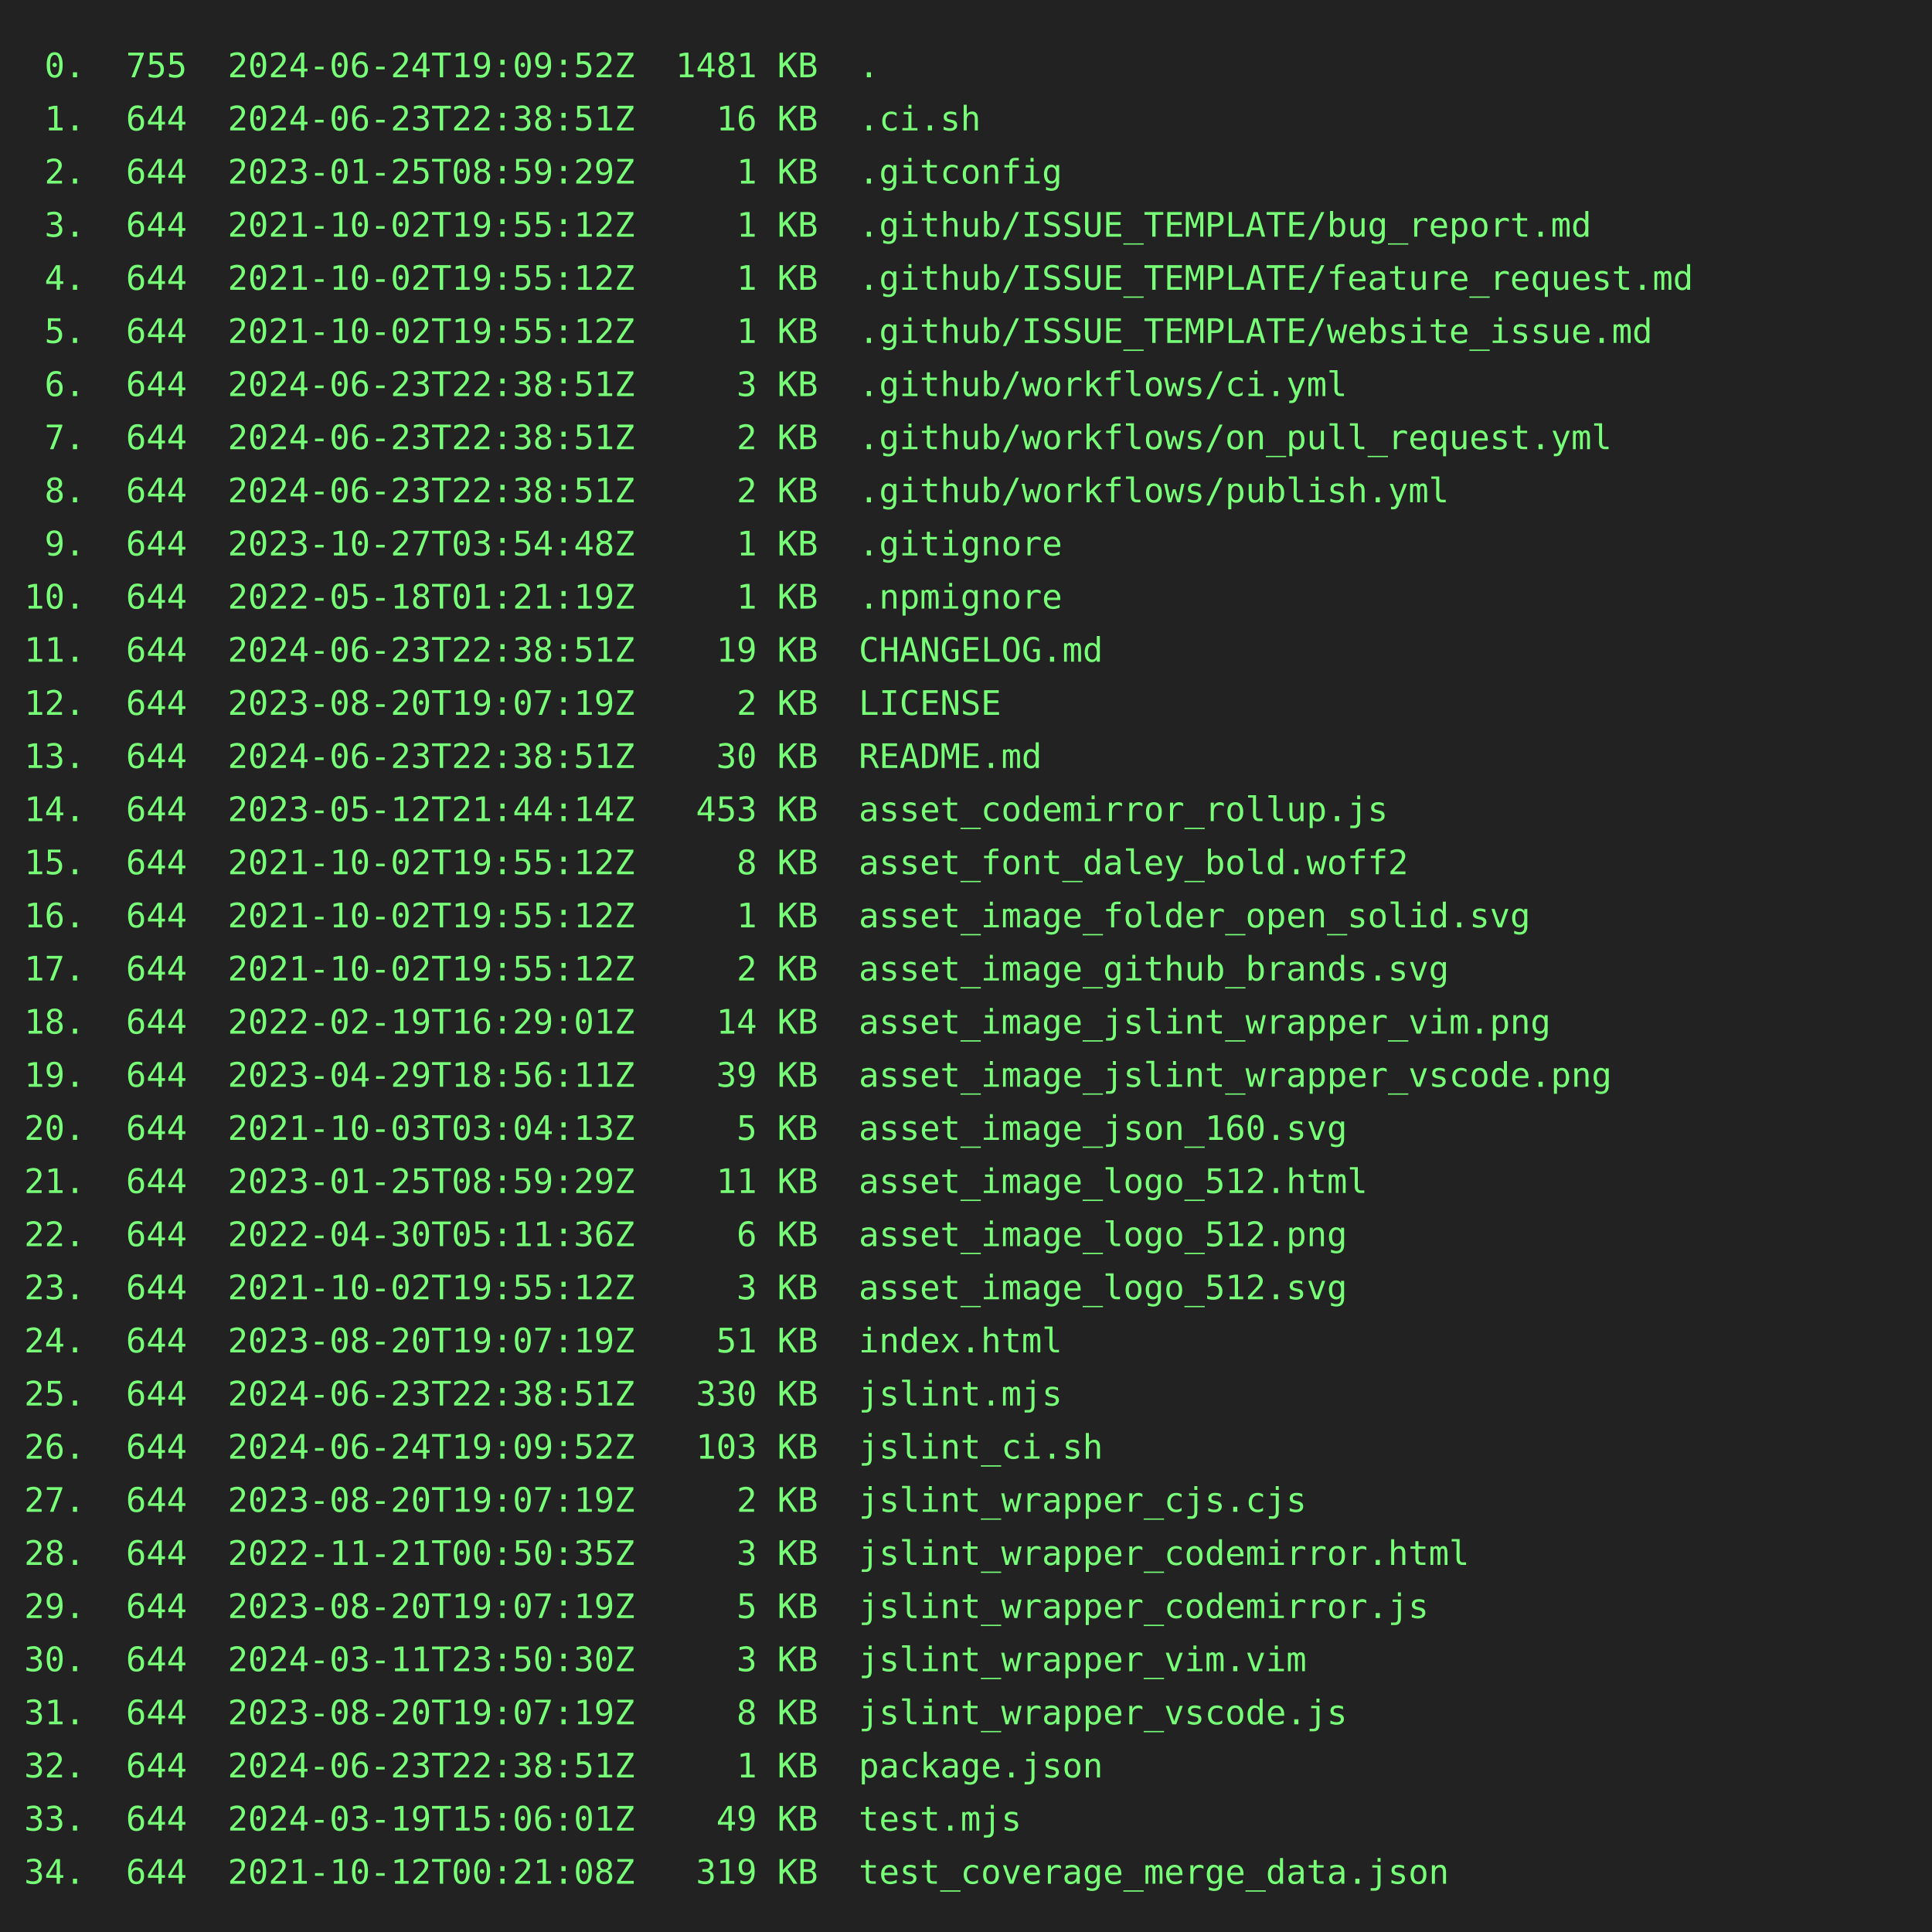
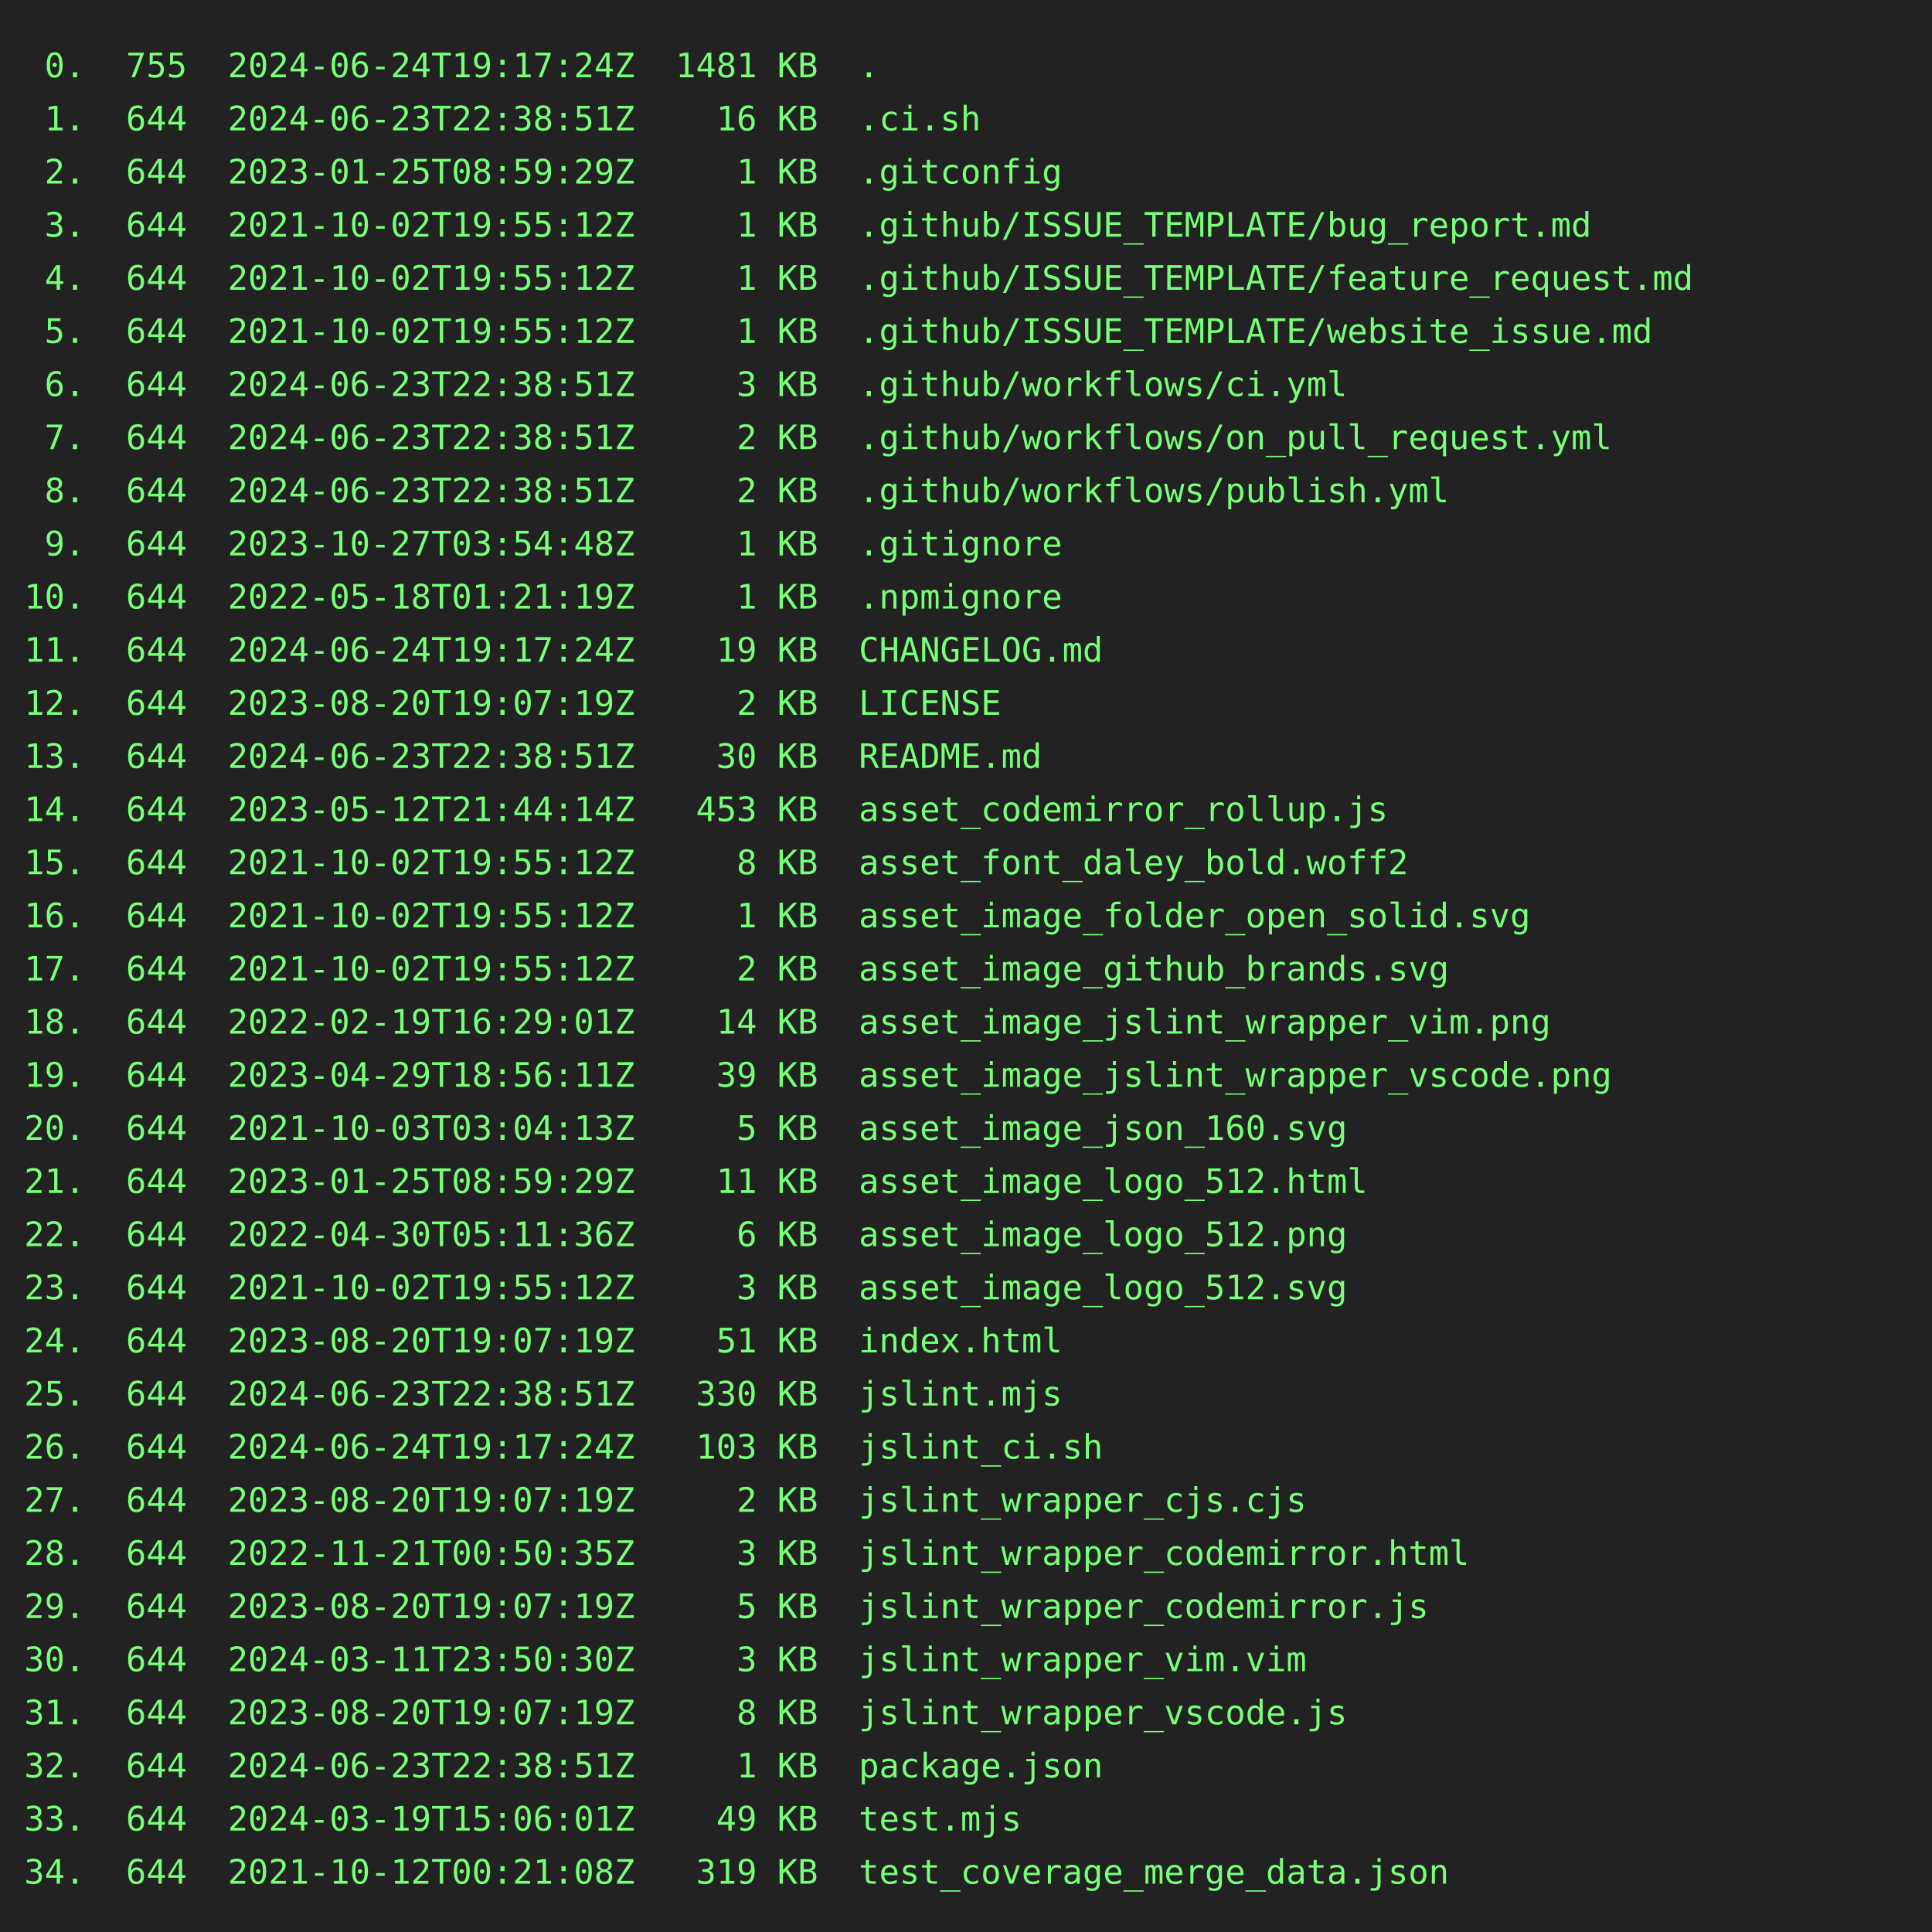
<svg xmlns="http://www.w3.org/2000/svg" height="800" width="800">
  <rect height="800" fill="#222" width="800" />
  <text fill="#7f7" font-family="consolas, menlo, monospace" font-size="14" xml:space="preserve">
-     <tspan lengthAdjust="spacingAndGlyphs" textLength="768" x="10" y="32"> 0.  755  2024-06-24T19:09:52Z  1481 KB  .                                                       </tspan>
+     <tspan lengthAdjust="spacingAndGlyphs" textLength="768" x="10" y="32"> 0.  755  2024-06-24T19:17:24Z  1481 KB  .                                                       </tspan>
    <tspan lengthAdjust="spacingAndGlyphs" textLength="768" x="10" y="54"> 1.  644  2024-06-23T22:38:51Z    16 KB  .ci.sh                                                  </tspan>
    <tspan lengthAdjust="spacingAndGlyphs" textLength="768" x="10" y="76"> 2.  644  2023-01-25T08:59:29Z     1 KB  .gitconfig                                              </tspan>
    <tspan lengthAdjust="spacingAndGlyphs" textLength="768" x="10" y="98"> 3.  644  2021-10-02T19:55:12Z     1 KB  .github/ISSUE_TEMPLATE/bug_report.md                    </tspan>
    <tspan lengthAdjust="spacingAndGlyphs" textLength="768" x="10" y="120"> 4.  644  2021-10-02T19:55:12Z     1 KB  .github/ISSUE_TEMPLATE/feature_request.md               </tspan>
    <tspan lengthAdjust="spacingAndGlyphs" textLength="768" x="10" y="142"> 5.  644  2021-10-02T19:55:12Z     1 KB  .github/ISSUE_TEMPLATE/website_issue.md                 </tspan>
    <tspan lengthAdjust="spacingAndGlyphs" textLength="768" x="10" y="164"> 6.  644  2024-06-23T22:38:51Z     3 KB  .github/workflows/ci.yml                                </tspan>
    <tspan lengthAdjust="spacingAndGlyphs" textLength="768" x="10" y="186"> 7.  644  2024-06-23T22:38:51Z     2 KB  .github/workflows/on_pull_request.yml                   </tspan>
    <tspan lengthAdjust="spacingAndGlyphs" textLength="768" x="10" y="208"> 8.  644  2024-06-23T22:38:51Z     2 KB  .github/workflows/publish.yml                           </tspan>
    <tspan lengthAdjust="spacingAndGlyphs" textLength="768" x="10" y="230"> 9.  644  2023-10-27T03:54:48Z     1 KB  .gitignore                                              </tspan>
    <tspan lengthAdjust="spacingAndGlyphs" textLength="768" x="10" y="252">10.  644  2022-05-18T01:21:19Z     1 KB  .npmignore                                              </tspan>
-     <tspan lengthAdjust="spacingAndGlyphs" textLength="768" x="10" y="274">11.  644  2024-06-23T22:38:51Z    19 KB  CHANGELOG.md                                            </tspan>
+     <tspan lengthAdjust="spacingAndGlyphs" textLength="768" x="10" y="274">11.  644  2024-06-24T19:17:24Z    19 KB  CHANGELOG.md                                            </tspan>
    <tspan lengthAdjust="spacingAndGlyphs" textLength="768" x="10" y="296">12.  644  2023-08-20T19:07:19Z     2 KB  LICENSE                                                 </tspan>
    <tspan lengthAdjust="spacingAndGlyphs" textLength="768" x="10" y="318">13.  644  2024-06-23T22:38:51Z    30 KB  README.md                                               </tspan>
    <tspan lengthAdjust="spacingAndGlyphs" textLength="768" x="10" y="340">14.  644  2023-05-12T21:44:14Z   453 KB  asset_codemirror_rollup.js                              </tspan>
    <tspan lengthAdjust="spacingAndGlyphs" textLength="768" x="10" y="362">15.  644  2021-10-02T19:55:12Z     8 KB  asset_font_daley_bold.woff2                             </tspan>
    <tspan lengthAdjust="spacingAndGlyphs" textLength="768" x="10" y="384">16.  644  2021-10-02T19:55:12Z     1 KB  asset_image_folder_open_solid.svg                       </tspan>
    <tspan lengthAdjust="spacingAndGlyphs" textLength="768" x="10" y="406">17.  644  2021-10-02T19:55:12Z     2 KB  asset_image_github_brands.svg                           </tspan>
    <tspan lengthAdjust="spacingAndGlyphs" textLength="768" x="10" y="428">18.  644  2022-02-19T16:29:01Z    14 KB  asset_image_jslint_wrapper_vim.png                      </tspan>
    <tspan lengthAdjust="spacingAndGlyphs" textLength="768" x="10" y="450">19.  644  2023-04-29T18:56:11Z    39 KB  asset_image_jslint_wrapper_vscode.png                   </tspan>
    <tspan lengthAdjust="spacingAndGlyphs" textLength="768" x="10" y="472">20.  644  2021-10-03T03:04:13Z     5 KB  asset_image_json_160.svg                                </tspan>
    <tspan lengthAdjust="spacingAndGlyphs" textLength="768" x="10" y="494">21.  644  2023-01-25T08:59:29Z    11 KB  asset_image_logo_512.html                               </tspan>
    <tspan lengthAdjust="spacingAndGlyphs" textLength="768" x="10" y="516">22.  644  2022-04-30T05:11:36Z     6 KB  asset_image_logo_512.png                                </tspan>
    <tspan lengthAdjust="spacingAndGlyphs" textLength="768" x="10" y="538">23.  644  2021-10-02T19:55:12Z     3 KB  asset_image_logo_512.svg                                </tspan>
    <tspan lengthAdjust="spacingAndGlyphs" textLength="768" x="10" y="560">24.  644  2023-08-20T19:07:19Z    51 KB  index.html                                              </tspan>
    <tspan lengthAdjust="spacingAndGlyphs" textLength="768" x="10" y="582">25.  644  2024-06-23T22:38:51Z   330 KB  jslint.mjs                                              </tspan>
-     <tspan lengthAdjust="spacingAndGlyphs" textLength="768" x="10" y="604">26.  644  2024-06-24T19:09:52Z   103 KB  jslint_ci.sh                                            </tspan>
+     <tspan lengthAdjust="spacingAndGlyphs" textLength="768" x="10" y="604">26.  644  2024-06-24T19:17:24Z   103 KB  jslint_ci.sh                                            </tspan>
    <tspan lengthAdjust="spacingAndGlyphs" textLength="768" x="10" y="626">27.  644  2023-08-20T19:07:19Z     2 KB  jslint_wrapper_cjs.cjs                                  </tspan>
    <tspan lengthAdjust="spacingAndGlyphs" textLength="768" x="10" y="648">28.  644  2022-11-21T00:50:35Z     3 KB  jslint_wrapper_codemirror.html                          </tspan>
    <tspan lengthAdjust="spacingAndGlyphs" textLength="768" x="10" y="670">29.  644  2023-08-20T19:07:19Z     5 KB  jslint_wrapper_codemirror.js                            </tspan>
    <tspan lengthAdjust="spacingAndGlyphs" textLength="768" x="10" y="692">30.  644  2024-03-11T23:50:30Z     3 KB  jslint_wrapper_vim.vim                                  </tspan>
    <tspan lengthAdjust="spacingAndGlyphs" textLength="768" x="10" y="714">31.  644  2023-08-20T19:07:19Z     8 KB  jslint_wrapper_vscode.js                                </tspan>
    <tspan lengthAdjust="spacingAndGlyphs" textLength="768" x="10" y="736">32.  644  2024-06-23T22:38:51Z     1 KB  package.json                                            </tspan>
    <tspan lengthAdjust="spacingAndGlyphs" textLength="768" x="10" y="758">33.  644  2024-03-19T15:06:01Z    49 KB  test.mjs                                                </tspan>
    <tspan lengthAdjust="spacingAndGlyphs" textLength="768" x="10" y="780">34.  644  2021-10-12T00:21:08Z   319 KB  test_coverage_merge_data.json                           </tspan>
  </text>
</svg>
